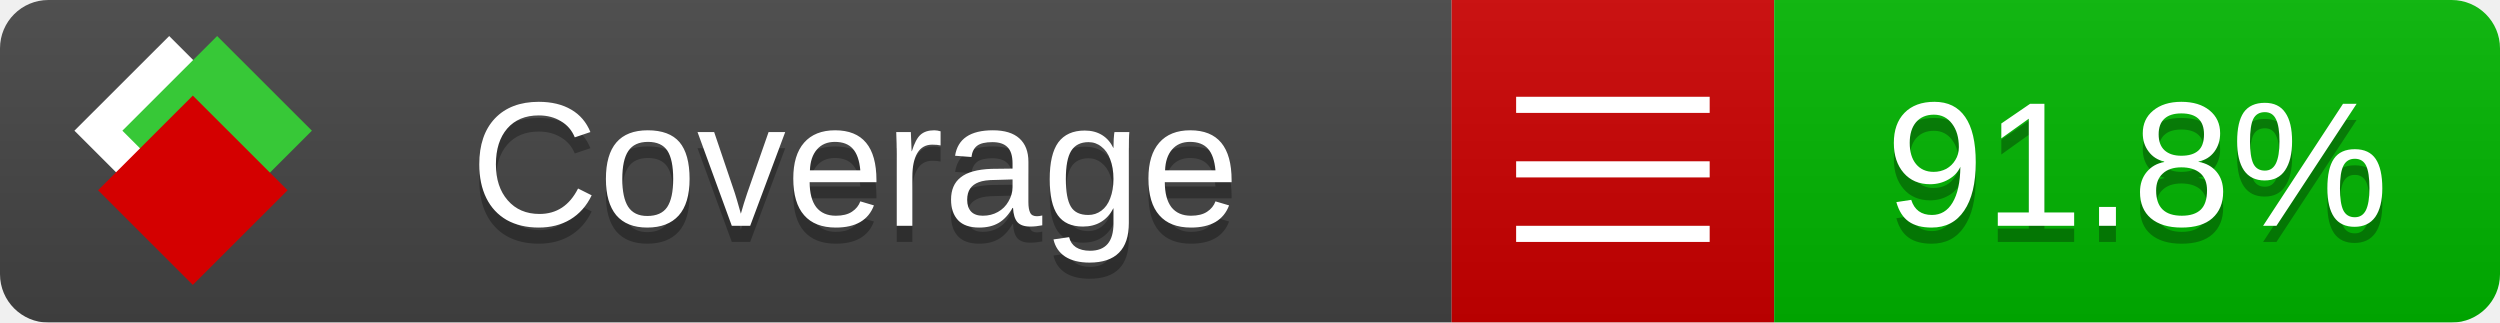
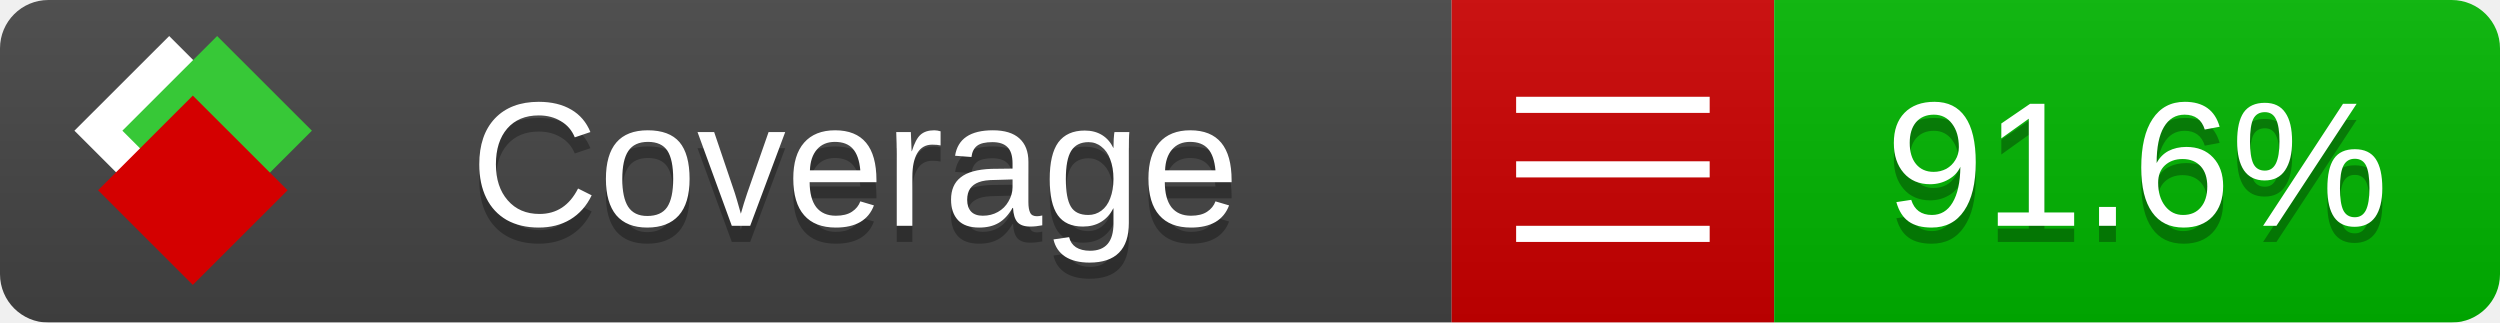
<svg xmlns="http://www.w3.org/2000/svg" xmlns:xlink="http://www.w3.org/1999/xlink" width="155" height="20">
  <style type="text/css">
          
            @keyframes fade1 {
                0% { visibility: visible; opacity: 1; }
               23% { visibility: visible; opacity: 1; }
               25% { visibility: hidden; opacity: 0; }
               48% { visibility: hidden; opacity: 0; }
               50% { visibility: hidden; opacity: 0; }
               73% { visibility: hidden; opacity: 0; }
               75% { visibility: hidden; opacity: 0; }
               98% { visibility: hidden; opacity: 0; }
              100% { visibility: visible; opacity: 1; }
            }
            @keyframes fade2 {
                0% { visibility: hidden; opacity: 0; }
               23% { visibility: hidden; opacity: 0; }
               25% { visibility: visible; opacity: 1; }
               48% { visibility: visible; opacity: 1; }
               50% { visibility: hidden; opacity: 0; }
               73% { visibility: hidden; opacity: 0; }
               75% { visibility: hidden; opacity: 0; }
               98% { visibility: hidden; opacity: 0; }
              100% { visibility: hidden; opacity: 0; }
            }
            @keyframes fade3 {
                0% { visibility: hidden; opacity: 0; }
               23% { visibility: hidden; opacity: 0; }
               25% { visibility: hidden; opacity: 0; }
               48% { visibility: hidden; opacity: 0; }
               50% { visibility: visible; opacity: 1; }
               73% { visibility: visible; opacity: 1; }
               75% { visibility: hidden; opacity: 0; }
               98% { visibility: hidden; opacity: 0; }
              100% { visibility: hidden; opacity: 0; }
            }
            @keyframes fade4 {
                0% { visibility: hidden; opacity: 0; }
               23% { visibility: hidden; opacity: 0; }
               25% { visibility: hidden; opacity: 0; }
               48% { visibility: hidden; opacity: 0; }
               50% { visibility: hidden; opacity: 0; }
               73% { visibility: hidden; opacity: 0; }
               75% { visibility: visible; opacity: 1; }
               98% { visibility: visible; opacity: 1; }
              100% { visibility: hidden; opacity: 0; }
            }
            .linecoverage {
                animation-duration: 15s;
                animation-name: fade1;
                animation-iteration-count: infinite;
            }
            .branchcoverage {
                animation-duration: 15s;
                animation-name: fade2;
                animation-iteration-count: infinite;
            }
            .methodcoverage {
                animation-duration: 15s;
                animation-name: fade3;
                animation-iteration-count: infinite;
            }
            .fullmethodcoverage {
                animation-duration: 15s;
                animation-name: fade4;
                animation-iteration-count: infinite;
            }
          
    </style>
  <defs>
    <linearGradient id="gradient" x2="0" y2="100%">
      <stop offset="0" stop-color="#bbb" stop-opacity=".1" />
      <stop offset="1" stop-opacity=".1" />
    </linearGradient>
    <linearGradient id="c">
      <stop offset="0" stop-color="#d40000" />
      <stop offset="1" stop-color="#ff2a2a" />
    </linearGradient>
    <linearGradient id="a">
      <stop offset="0" stop-color="#e0e0de" />
      <stop offset="1" stop-color="#fff" />
    </linearGradient>
    <linearGradient id="b">
      <stop offset="0" stop-color="#37c837" />
      <stop offset="1" stop-color="#217821" />
    </linearGradient>
    <linearGradient xlink:href="#a" id="e" x1="106.44" x2="69.96" y1="-11.96" y2="-46.84" gradientTransform="matrix(-.8426 -.00045 -.00045 -.8426 -94.27 -75.82)" gradientUnits="userSpaceOnUse" />
    <linearGradient xlink:href="#b" id="f" x1="56.19" x2="77.97" y1="-23.45" y2="10.62" gradientTransform="matrix(.8426 .00045 .00045 .8426 94.27 75.82)" gradientUnits="userSpaceOnUse" />
    <linearGradient xlink:href="#c" id="g" x1="79.98" x2="132.9" y1="10.79" y2="10.79" gradientTransform="matrix(.8426 .00045 .00045 .8426 94.27 75.82)" gradientUnits="userSpaceOnUse" />
    <mask id="mask">
      <rect width="155" height="20" rx="3" fill="#fff" />
    </mask>
    <g id="icon" transform="matrix(.04486 0 0 .04481 -.48 -.63)">
      <rect width="52.92" height="52.92" x="-109.72" y="-27.13" fill="url(#e)" transform="rotate(-135)" />
      <rect width="52.92" height="52.92" x="70.19" y="-39.18" fill="url(#f)" transform="rotate(45)" />
      <rect width="52.92" height="52.92" x="80.05" y="-15.74" fill="url(#g)" transform="rotate(45)" />
    </g>
  </defs>
  <g mask="url(#mask)">
    <rect x="0" y="0" width="90" height="20" fill="#444" />
    <rect x="90" y="0" width="20" height="20" fill="#c00" />
    <rect x="110" y="0" width="45" height="20" fill="#00B600" />
    <rect x="0" y="0" width="155" height="20" fill="url(#gradient)" />
  </g>
  <g>
    <path class="" stroke="#fff" d="M94 6.5 h12 M94 10.5 h12 M94 14.5 h12" />
  </g>
  <g fill="#fff" text-anchor="middle" font-family="Verdana,Arial,Geneva,sans-serif" font-size="11">
    <a xlink:href="https://github.com/danielpalme/ReportGenerator" target="_top">
      <use xlink:href="#icon" transform="translate(3,1) scale(3.5)" />
    </a>
    <text x="53" y="15" fill="#010101" fill-opacity=".3">Coverage</text>
    <text x="53" y="14" fill="#fff">Coverage</text>
-     <text class="" x="132.5" y="15" fill="#010101" fill-opacity=".3">91.8%</text>
-     <text class="" x="132.5" y="14">91.8%</text>
+     <text class="" x="132.5" y="15" fill="#010101" fill-opacity=".3">91.6%</text>
+     <text class="" x="132.5" y="14">91.6%</text>
  </g>
  <g>
    <rect class="" x="90" y="0" width="65" height="20" fill-opacity="0" />
  </g>
</svg>
